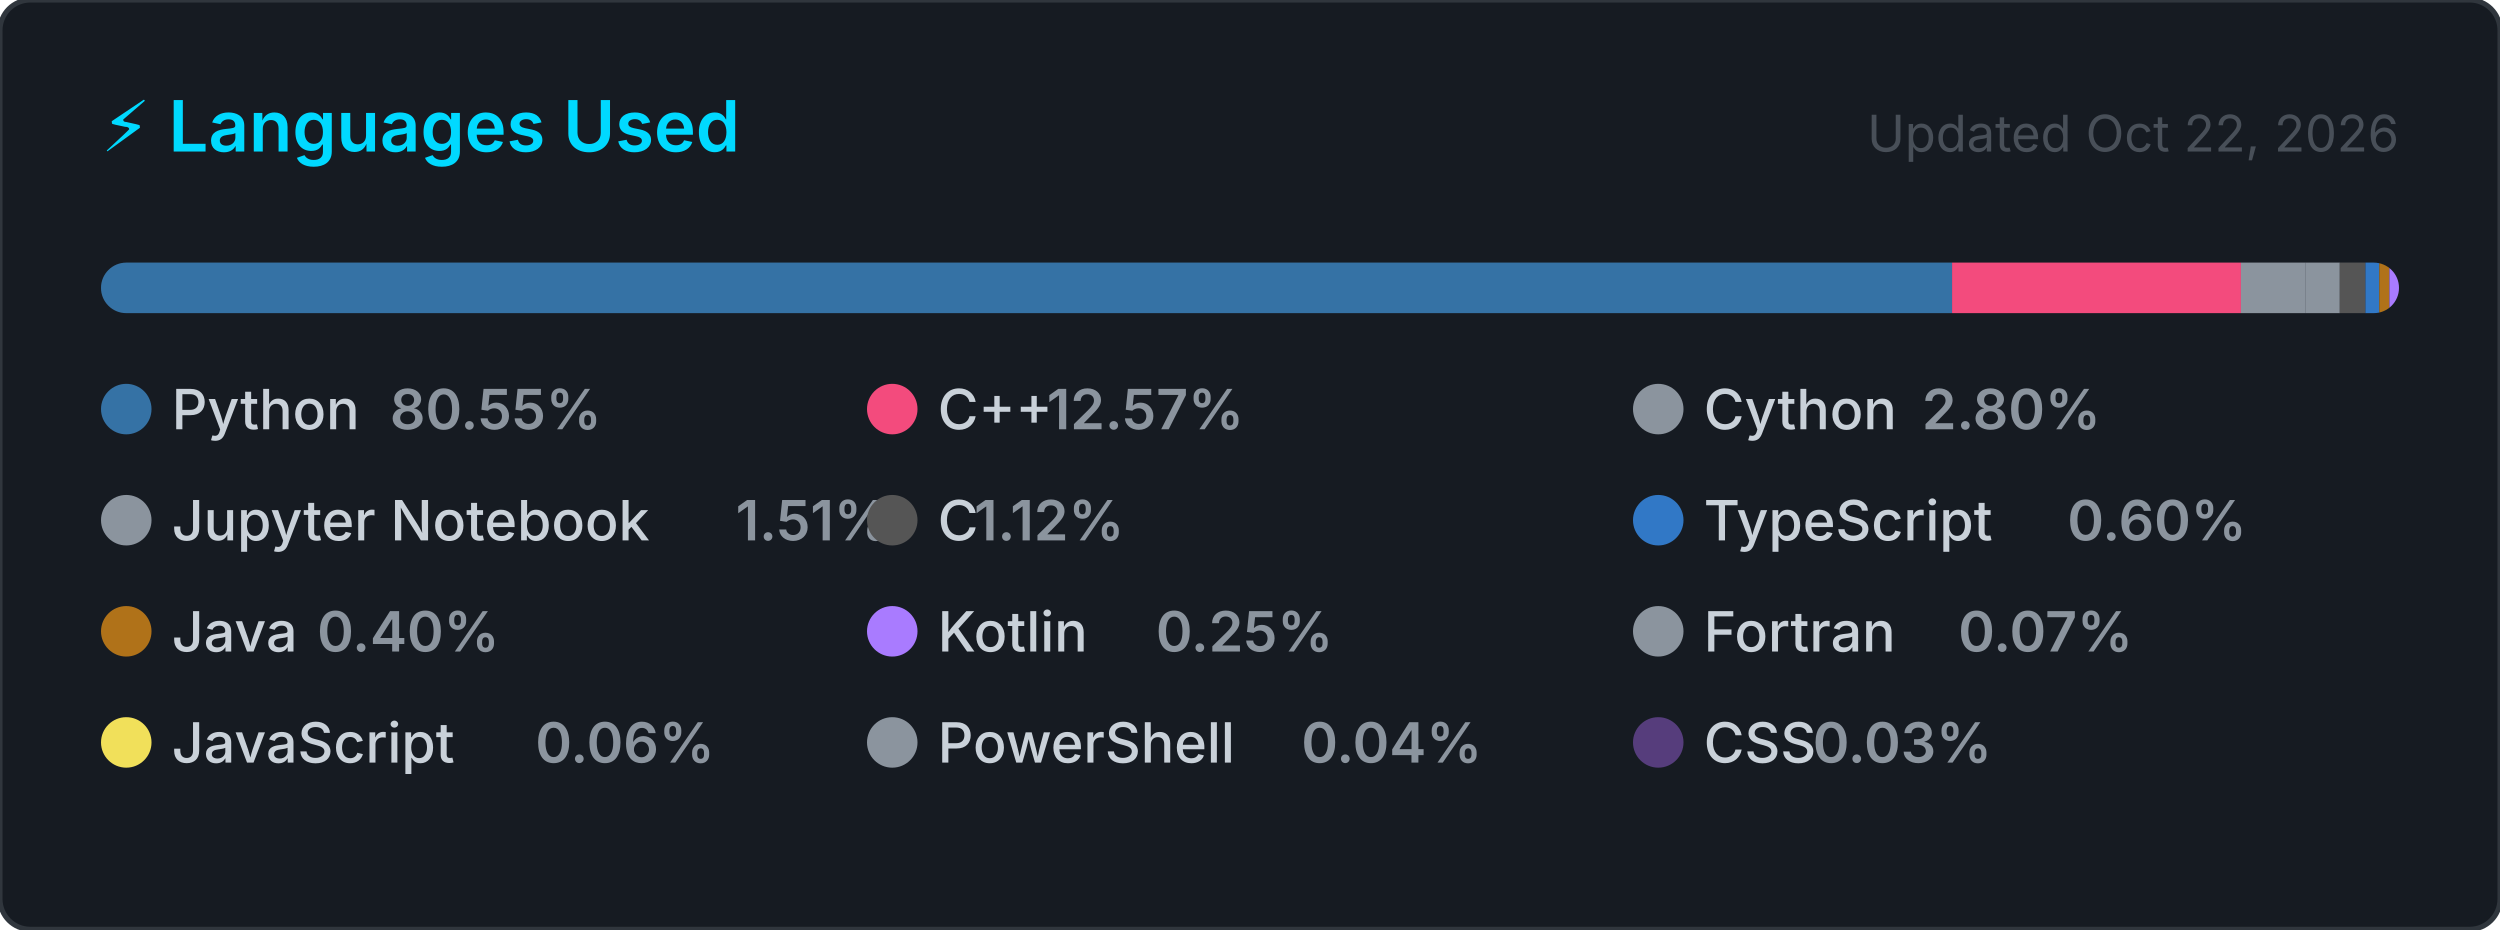
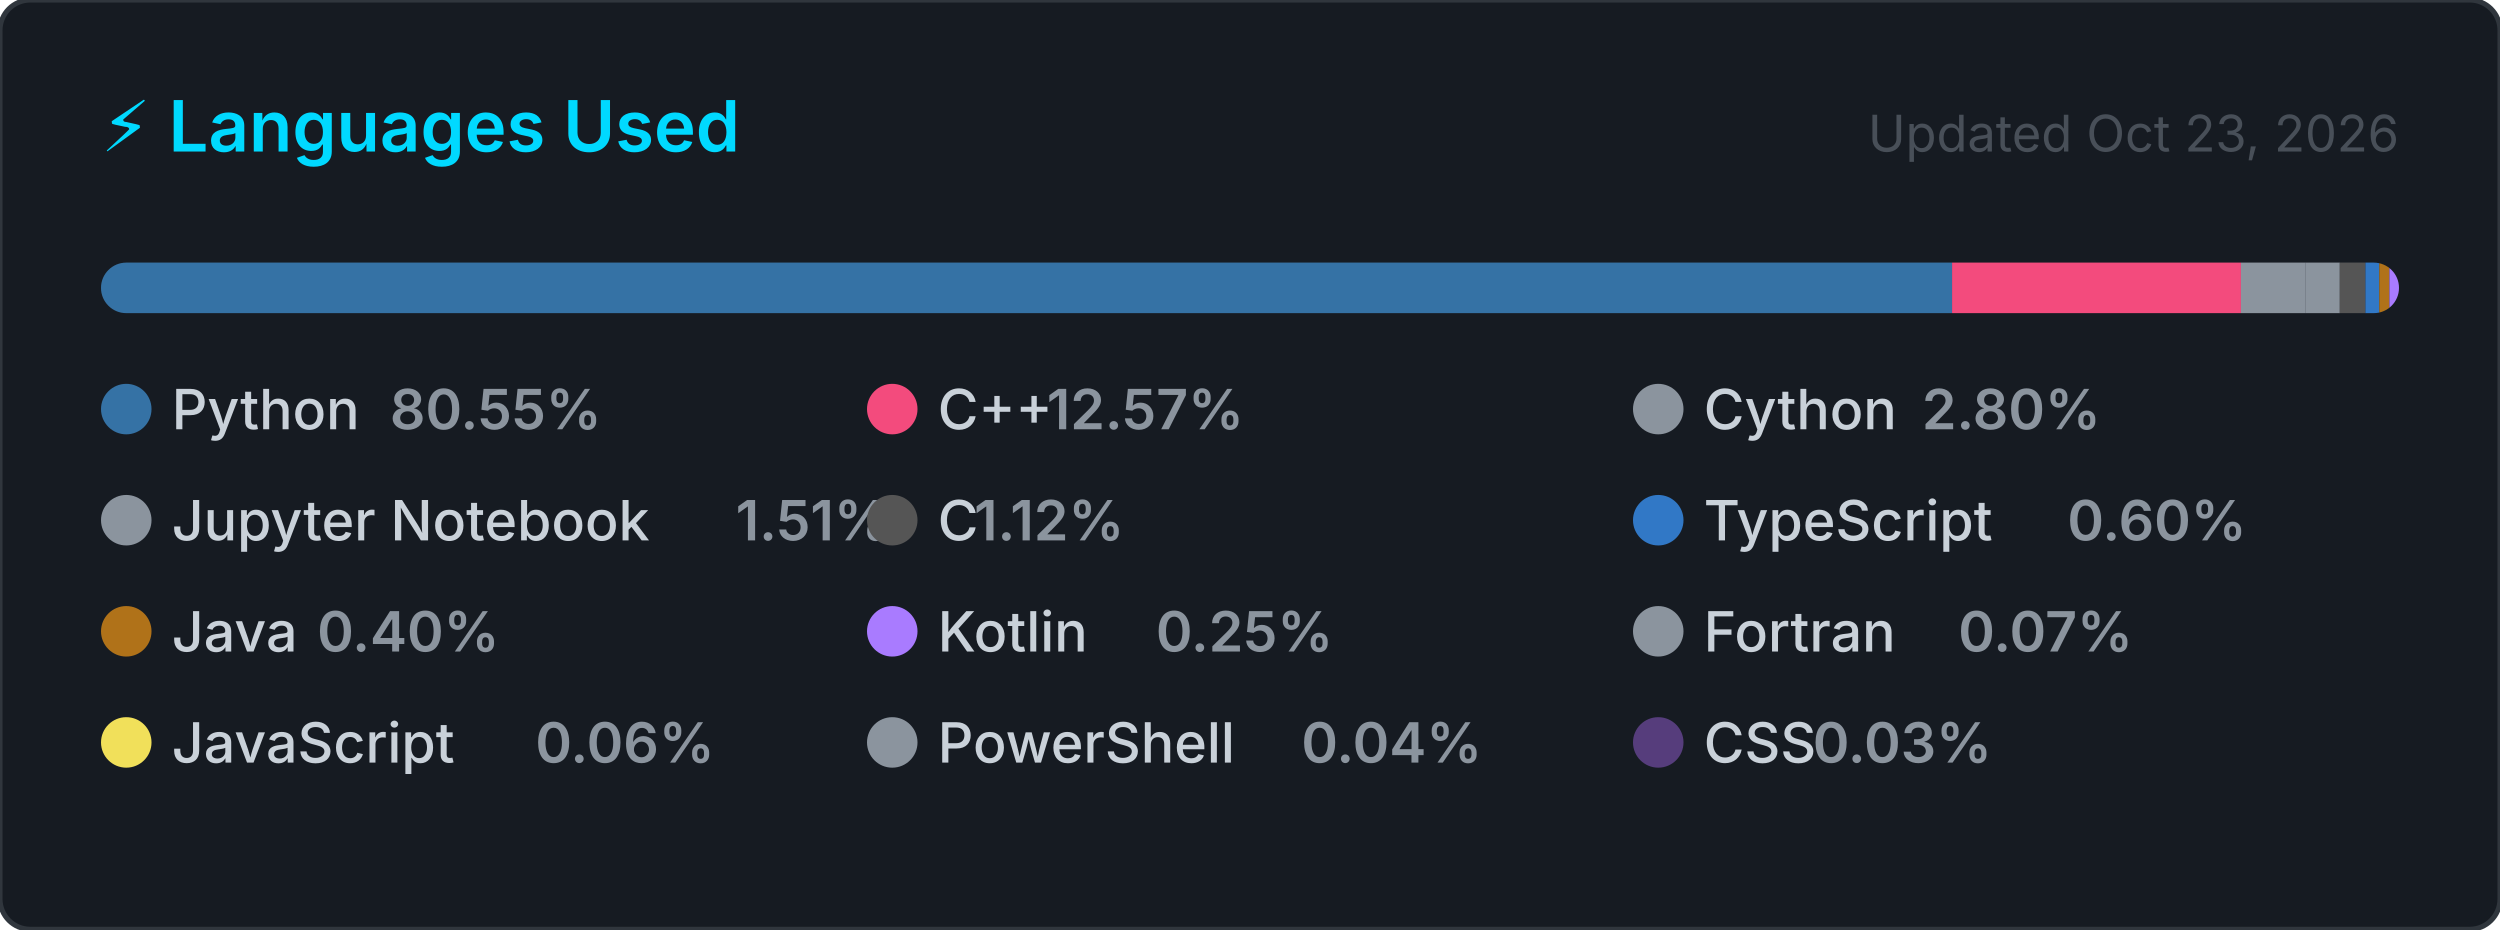
<svg xmlns="http://www.w3.org/2000/svg" width="495" height="184" viewBox="0 0 495 184" role="img" aria-label="Top programming languages for Claudia-Rocha-H">
  <style>
    .card      { fill: #161b22; stroke: #30363d; stroke-width: 1; }
    .title     { font: 600 14px -apple-system, BlinkMacSystemFont, 'Segoe UI', sans-serif; fill: #00D9FF; }
    .updated   { font: 400 10px -apple-system, BlinkMacSystemFont, 'Segoe UI', sans-serif; fill: #484f58; }
    .lang-name { font: 500 11px -apple-system, BlinkMacSystemFont, 'Segoe UI', sans-serif; fill: #c9d1d9; }
    .lang-pct  { font: 600 11px -apple-system, BlinkMacSystemFont, 'Segoe UI', sans-serif; fill: #8b949e; }
  </style>
  <defs>
    <clipPath id="bar-clip">
      <rect x="20" y="52" width="455" height="10" rx="5" />
    </clipPath>
  </defs>
  <rect width="495" height="184" rx="6" ry="6" class="card" />
  <text x="20" y="30" class="title">⚡ Languages Used</text>
-   <text x="475" y="30" class="updated" text-anchor="end">Updated Oct 22, 2026</text>
+   <text x="475" y="30" class="updated" text-anchor="end">Updated Oct 23, 2026</text>
  <rect x="20" y="52" width="455" height="10" rx="5" fill="#21262d" />
  <g clip-path="url(#bar-clip)">
    <rect x="20.00" y="52" width="366.51" height="10" fill="#3572A5" />
    <rect x="386.51" y="52" width="57.20" height="10" fill="#f34b7d" />
    <rect x="443.71" y="52" width="12.72" height="10" fill="#8b949e" />
    <rect x="456.43" y="52" width="6.85" height="10" fill="#8b949e" />
    <rect x="463.28" y="52" width="5.08" height="10" fill="#555555" />
    <rect x="468.36" y="52" width="2.74" height="10" fill="#3178c6" />
    <rect x="471.10" y="52" width="2.00" height="10" fill="#b07219" />
    <rect x="473.10" y="52" width="2.00" height="10" fill="#A97BFF" />
    <rect x="475.10" y="52" width="2.00" height="10" fill="#8b949e" />
    <rect x="477.10" y="52" width="2.00" height="10" fill="#f1e05a" />
    <rect x="479.10" y="52" width="2.00" height="10" fill="#8b949e" />
    <rect x="481.10" y="52" width="2.00" height="10" fill="#563d7c" />
  </g>
  <g transform="translate(20, 76)">
    <circle cx="5" cy="5" r="5" fill="#3572A5" />
    <text x="14" y="9" class="lang-name">Python</text>
    <text x="14" y="9" class="lang-pct" dx="43.2">80.55%</text>
  </g>
  <g transform="translate(171.6667, 76)">
    <circle cx="5" cy="5" r="5" fill="#f34b7d" />
    <text x="14" y="9" class="lang-name">C++</text>
    <text x="14" y="9" class="lang-pct" dx="21.6">12.57%</text>
  </g>
  <g transform="translate(323.3333, 76)">
    <circle cx="5" cy="5" r="5" fill="#8b949e" />
    <text x="14" y="9" class="lang-name">Cython</text>
    <text x="14" y="9" class="lang-pct" dx="43.2">2.80%</text>
  </g>
  <g transform="translate(20, 98)">
    <circle cx="5" cy="5" r="5" fill="#8b949e" />
    <text x="14" y="9" class="lang-name">Jupyter Notebook</text>
    <text x="14" y="9" class="lang-pct" dx="111.667">1.51%</text>
  </g>
  <g transform="translate(171.6667, 98)">
    <circle cx="5" cy="5" r="5" fill="#555555" />
    <text x="14" y="9" class="lang-name">C</text>
    <text x="14" y="9" class="lang-pct" dx="7.2">1.12%</text>
  </g>
  <g transform="translate(323.3333, 98)">
    <circle cx="5" cy="5" r="5" fill="#3178c6" />
    <text x="14" y="9" class="lang-name">TypeScript</text>
    <text x="14" y="9" class="lang-pct" dx="72">0.60%</text>
  </g>
  <g transform="translate(20, 120)">
    <circle cx="5" cy="5" r="5" fill="#b07219" />
    <text x="14" y="9" class="lang-name">Java</text>
    <text x="14" y="9" class="lang-pct" dx="28.8">0.40%</text>
  </g>
  <g transform="translate(171.6667, 120)">
    <circle cx="5" cy="5" r="5" fill="#A97BFF" />
    <text x="14" y="9" class="lang-name">Kotlin</text>
    <text x="14" y="9" class="lang-pct" dx="43.2">0.25%</text>
  </g>
  <g transform="translate(323.3333, 120)">
    <circle cx="5" cy="5" r="5" fill="#8b949e" />
    <text x="14" y="9" class="lang-name">Fortran</text>
    <text x="14" y="9" class="lang-pct" dx="50.4">0.07%</text>
  </g>
  <g transform="translate(20, 142)">
    <circle cx="5" cy="5" r="5" fill="#f1e05a" />
    <text x="14" y="9" class="lang-name">JavaScript</text>
    <text x="14" y="9" class="lang-pct" dx="72">0.06%</text>
  </g>
  <g transform="translate(171.6667, 142)">
    <circle cx="5" cy="5" r="5" fill="#8b949e" />
    <text x="14" y="9" class="lang-name">PowerShell</text>
    <text x="14" y="9" class="lang-pct" dx="72">0.04%</text>
  </g>
  <g transform="translate(323.3333, 142)">
    <circle cx="5" cy="5" r="5" fill="#563d7c" />
    <text x="14" y="9" class="lang-name">CSS</text>
    <text x="14" y="9" class="lang-pct" dx="21.6">0.03%</text>
  </g>
</svg>
